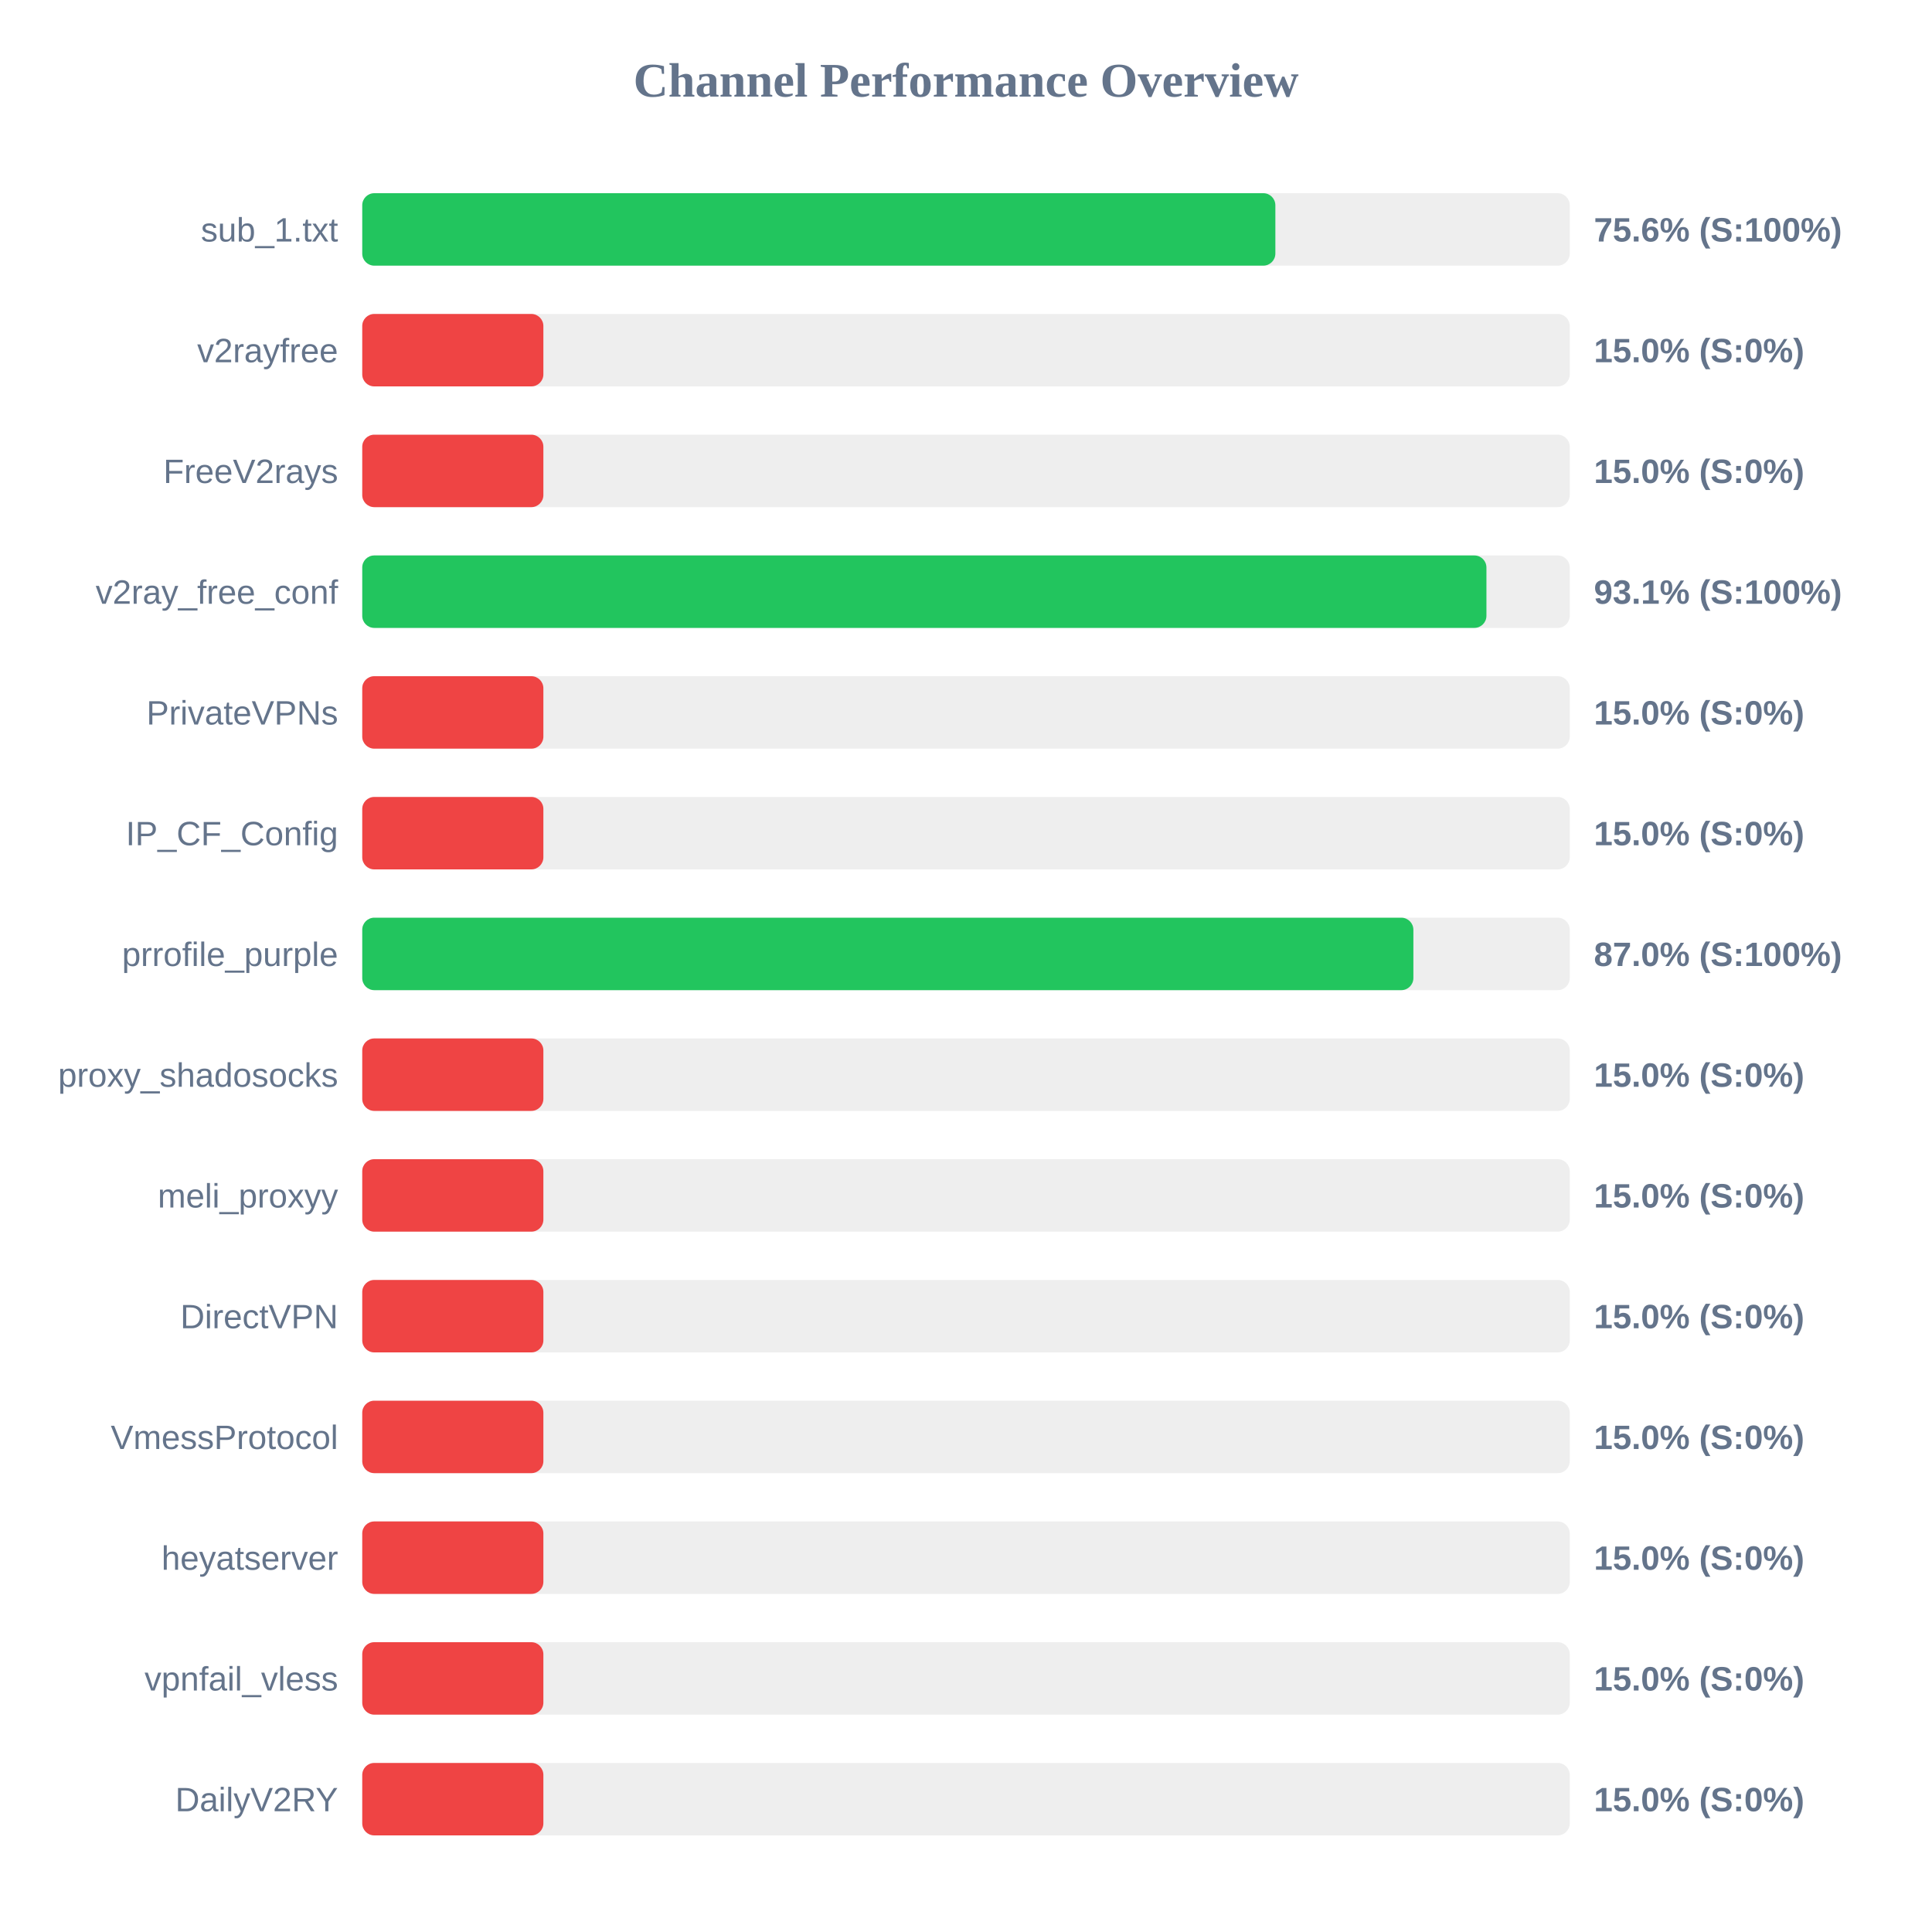
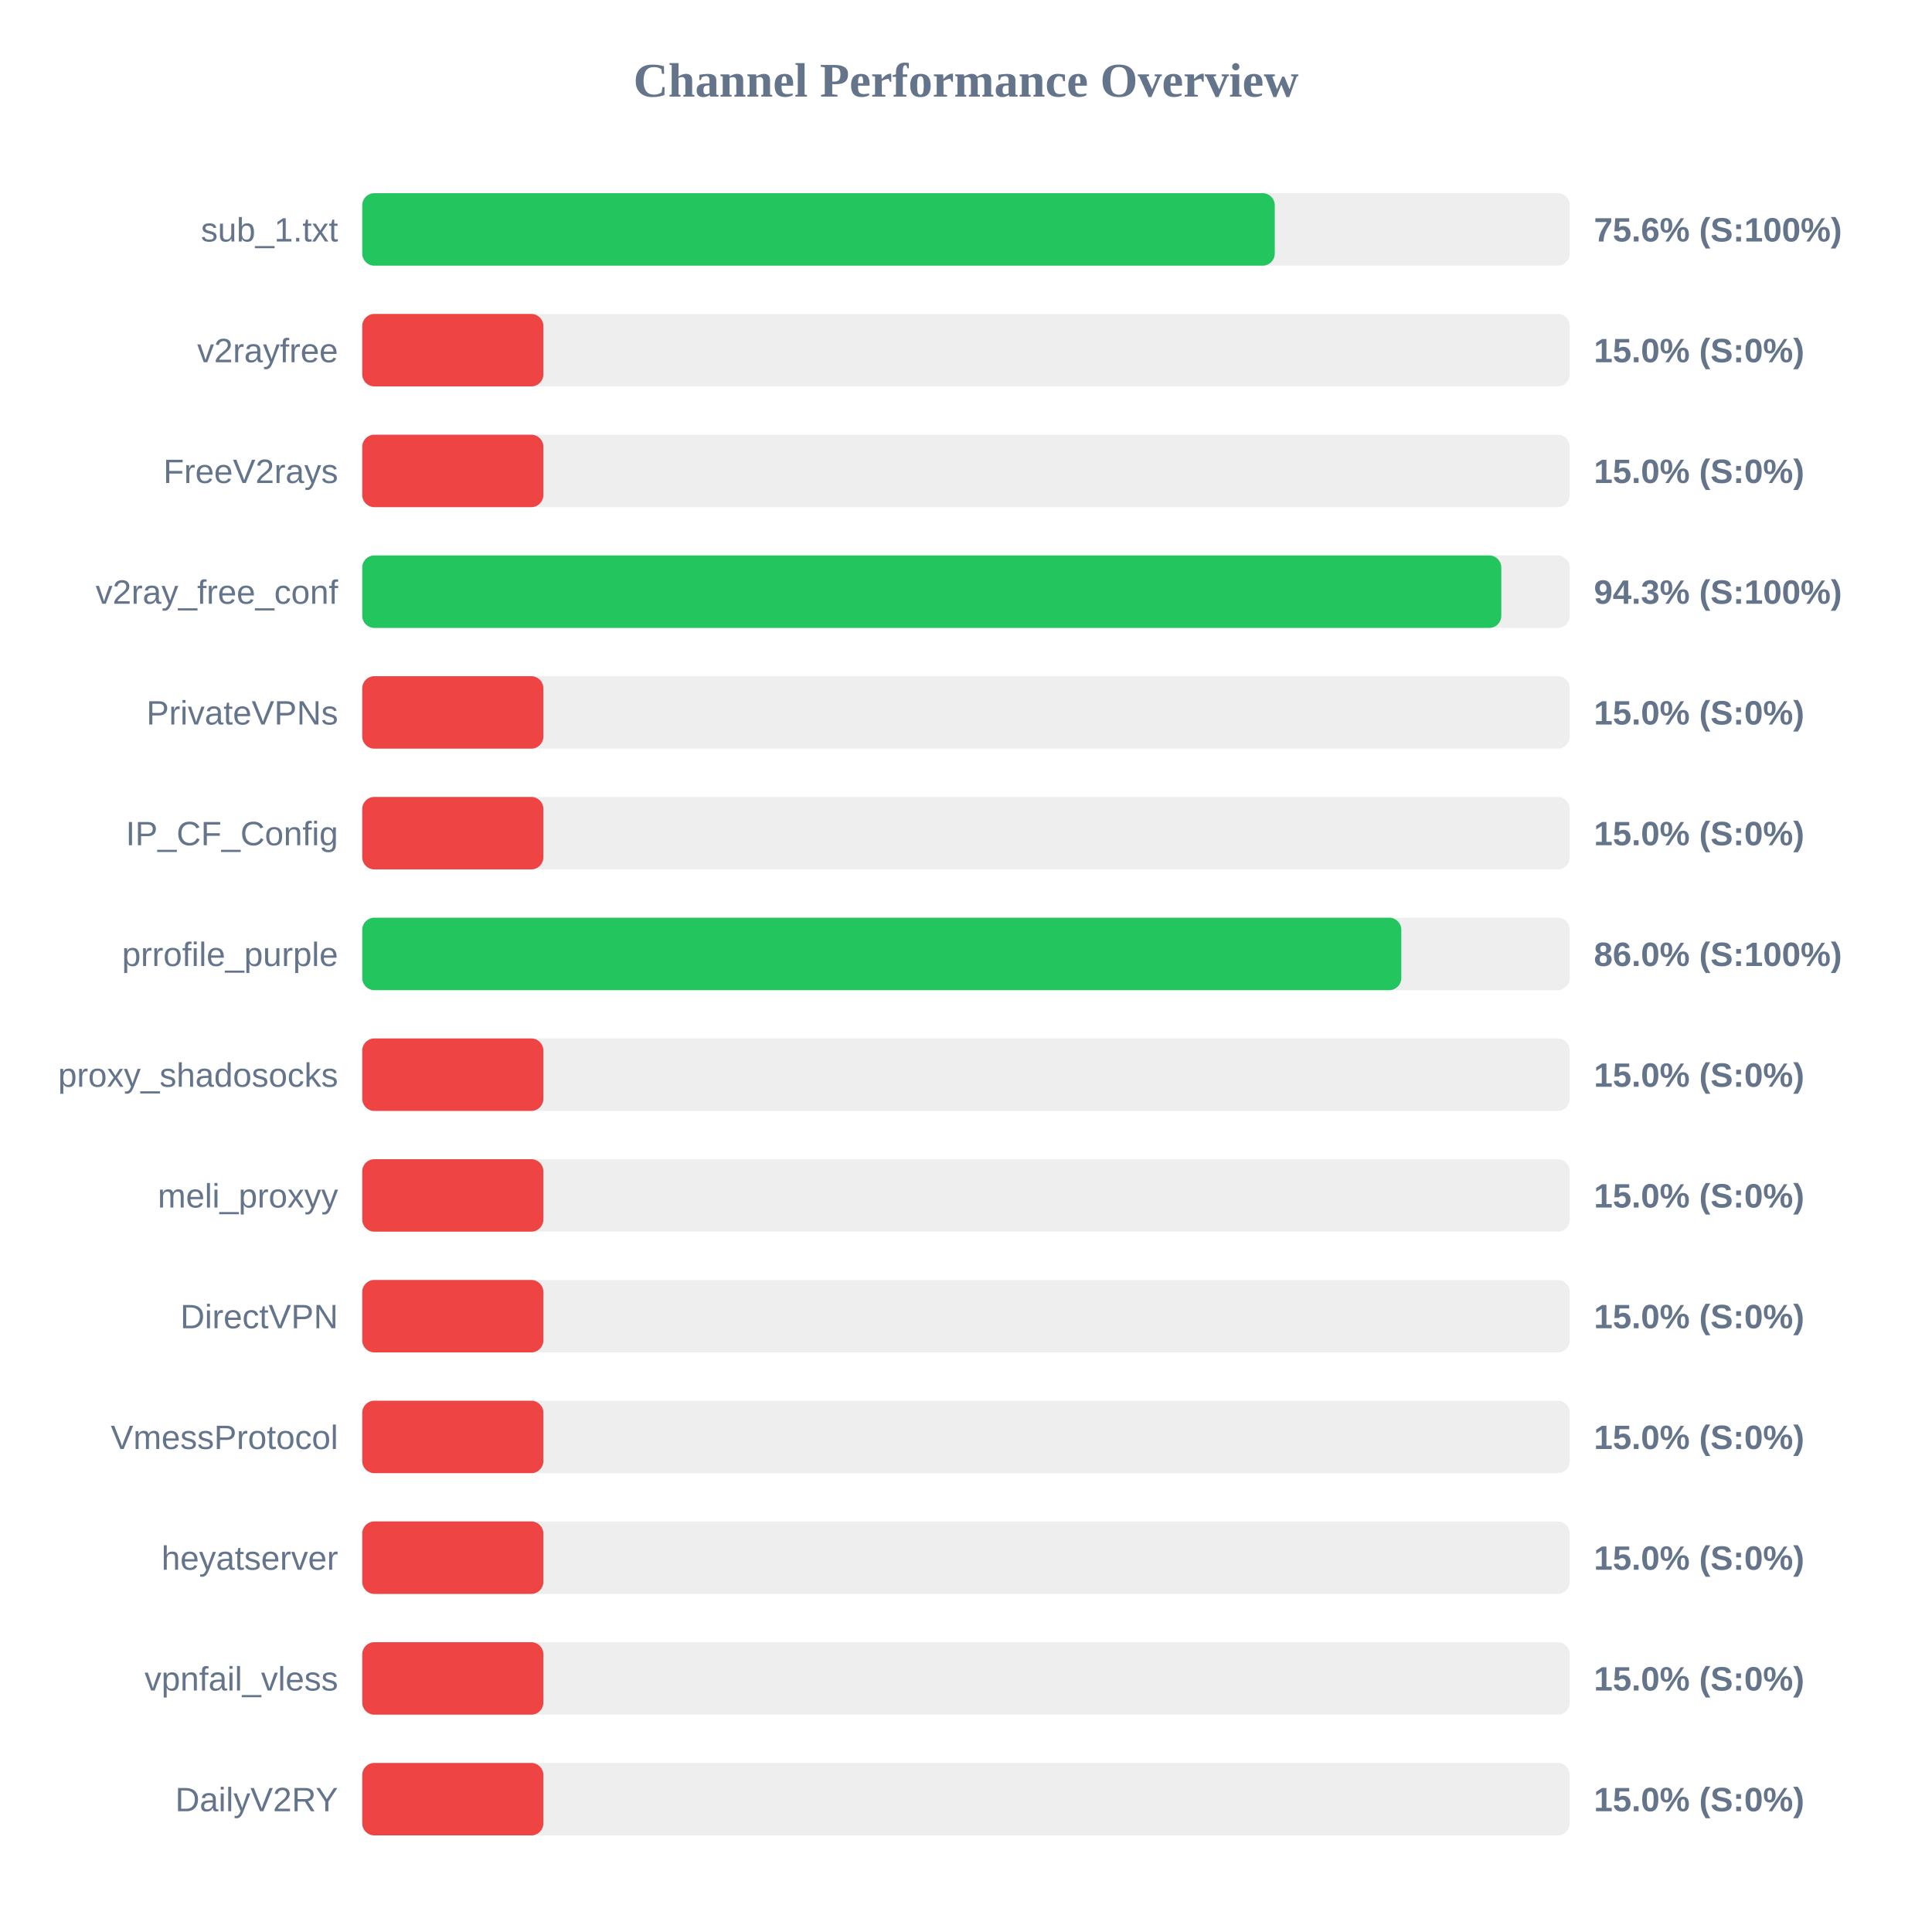
<svg xmlns="http://www.w3.org/2000/svg" width="800" height="800" version="1.1">
  <style>
        .row { font: 14px Arial; fill: #64748b; }
        .score { font: bold 14px Arial; fill: #64748b; }
    </style>
  <text x="400" y="40" text-anchor="middle" font-size="20px" font-weight="bold" fill="#64748b">Channel Performance Overview</text>
  <rect x="150" y="80" width="500" height="30" fill="#eee" rx="5" />
-   <rect x="150" y="80" width="378.1" height="30" fill="#22c55e" rx="5" />
+   <rect x="150" y="80" width="377.85" height="30" fill="#22c55e" rx="5" />
  <text x="140" y="100" text-anchor="end" class="row">sub_1.txt</text>
  <text x="660" y="100" text-anchor="start" class="score">75.6% (S:100%)</text>
  <rect x="150" y="130" width="500" height="30" fill="#eee" rx="5" />
  <rect x="150" y="130" width="75.0" height="30" fill="#ef4444" rx="5" />
  <text x="140" y="150" text-anchor="end" class="row">v2rayfree</text>
  <text x="660" y="150" text-anchor="start" class="score">15.0% (S:0%)</text>
  <rect x="150" y="180" width="500" height="30" fill="#eee" rx="5" />
  <rect x="150" y="180" width="75.0" height="30" fill="#ef4444" rx="5" />
  <text x="140" y="200" text-anchor="end" class="row">FreeV2rays</text>
  <text x="660" y="200" text-anchor="start" class="score">15.0% (S:0%)</text>
  <rect x="150" y="230" width="500" height="30" fill="#eee" rx="5" />
-   <rect x="150" y="230" width="465.5" height="30" fill="#22c55e" rx="5" />
+   <rect x="150" y="230" width="471.65" height="30" fill="#22c55e" rx="5" />
  <text x="140" y="250" text-anchor="end" class="row">v2ray_free_conf</text>
-   <text x="660" y="250" text-anchor="start" class="score">93.1% (S:100%)</text>
+   <text x="660" y="250" text-anchor="start" class="score">94.3% (S:100%)</text>
  <rect x="150" y="280" width="500" height="30" fill="#eee" rx="5" />
  <rect x="150" y="280" width="75.0" height="30" fill="#ef4444" rx="5" />
  <text x="140" y="300" text-anchor="end" class="row">PrivateVPNs</text>
  <text x="660" y="300" text-anchor="start" class="score">15.0% (S:0%)</text>
  <rect x="150" y="330" width="500" height="30" fill="#eee" rx="5" />
  <rect x="150" y="330" width="75.0" height="30" fill="#ef4444" rx="5" />
  <text x="140" y="350" text-anchor="end" class="row">IP_CF_Config</text>
  <text x="660" y="350" text-anchor="start" class="score">15.0% (S:0%)</text>
  <rect x="150" y="380" width="500" height="30" fill="#eee" rx="5" />
-   <rect x="150" y="380" width="435.25" height="30" fill="#22c55e" rx="5" />
+   <rect x="150" y="380" width="430.25" height="30" fill="#22c55e" rx="5" />
  <text x="140" y="400" text-anchor="end" class="row">prrofile_purple</text>
-   <text x="660" y="400" text-anchor="start" class="score">87.0% (S:100%)</text>
+   <text x="660" y="400" text-anchor="start" class="score">86.0% (S:100%)</text>
  <rect x="150" y="430" width="500" height="30" fill="#eee" rx="5" />
  <rect x="150" y="430" width="75.0" height="30" fill="#ef4444" rx="5" />
  <text x="140" y="450" text-anchor="end" class="row">proxy_shadosocks</text>
  <text x="660" y="450" text-anchor="start" class="score">15.0% (S:0%)</text>
  <rect x="150" y="480" width="500" height="30" fill="#eee" rx="5" />
  <rect x="150" y="480" width="75.0" height="30" fill="#ef4444" rx="5" />
  <text x="140" y="500" text-anchor="end" class="row">meli_proxyy</text>
  <text x="660" y="500" text-anchor="start" class="score">15.0% (S:0%)</text>
  <rect x="150" y="530" width="500" height="30" fill="#eee" rx="5" />
  <rect x="150" y="530" width="75.0" height="30" fill="#ef4444" rx="5" />
  <text x="140" y="550" text-anchor="end" class="row">DirectVPN</text>
  <text x="660" y="550" text-anchor="start" class="score">15.0% (S:0%)</text>
  <rect x="150" y="580" width="500" height="30" fill="#eee" rx="5" />
  <rect x="150" y="580" width="75.0" height="30" fill="#ef4444" rx="5" />
  <text x="140" y="600" text-anchor="end" class="row">VmessProtocol</text>
  <text x="660" y="600" text-anchor="start" class="score">15.0% (S:0%)</text>
  <rect x="150" y="630" width="500" height="30" fill="#eee" rx="5" />
  <rect x="150" y="630" width="75.0" height="30" fill="#ef4444" rx="5" />
  <text x="140" y="650" text-anchor="end" class="row">heyatserver</text>
  <text x="660" y="650" text-anchor="start" class="score">15.0% (S:0%)</text>
  <rect x="150" y="680" width="500" height="30" fill="#eee" rx="5" />
  <rect x="150" y="680" width="75.0" height="30" fill="#ef4444" rx="5" />
  <text x="140" y="700" text-anchor="end" class="row">vpnfail_vless</text>
  <text x="660" y="700" text-anchor="start" class="score">15.0% (S:0%)</text>
  <rect x="150" y="730" width="500" height="30" fill="#eee" rx="5" />
  <rect x="150" y="730" width="75.0" height="30" fill="#ef4444" rx="5" />
  <text x="140" y="750" text-anchor="end" class="row">DailyV2RY</text>
  <text x="660" y="750" text-anchor="start" class="score">15.0% (S:0%)</text>
</svg>
